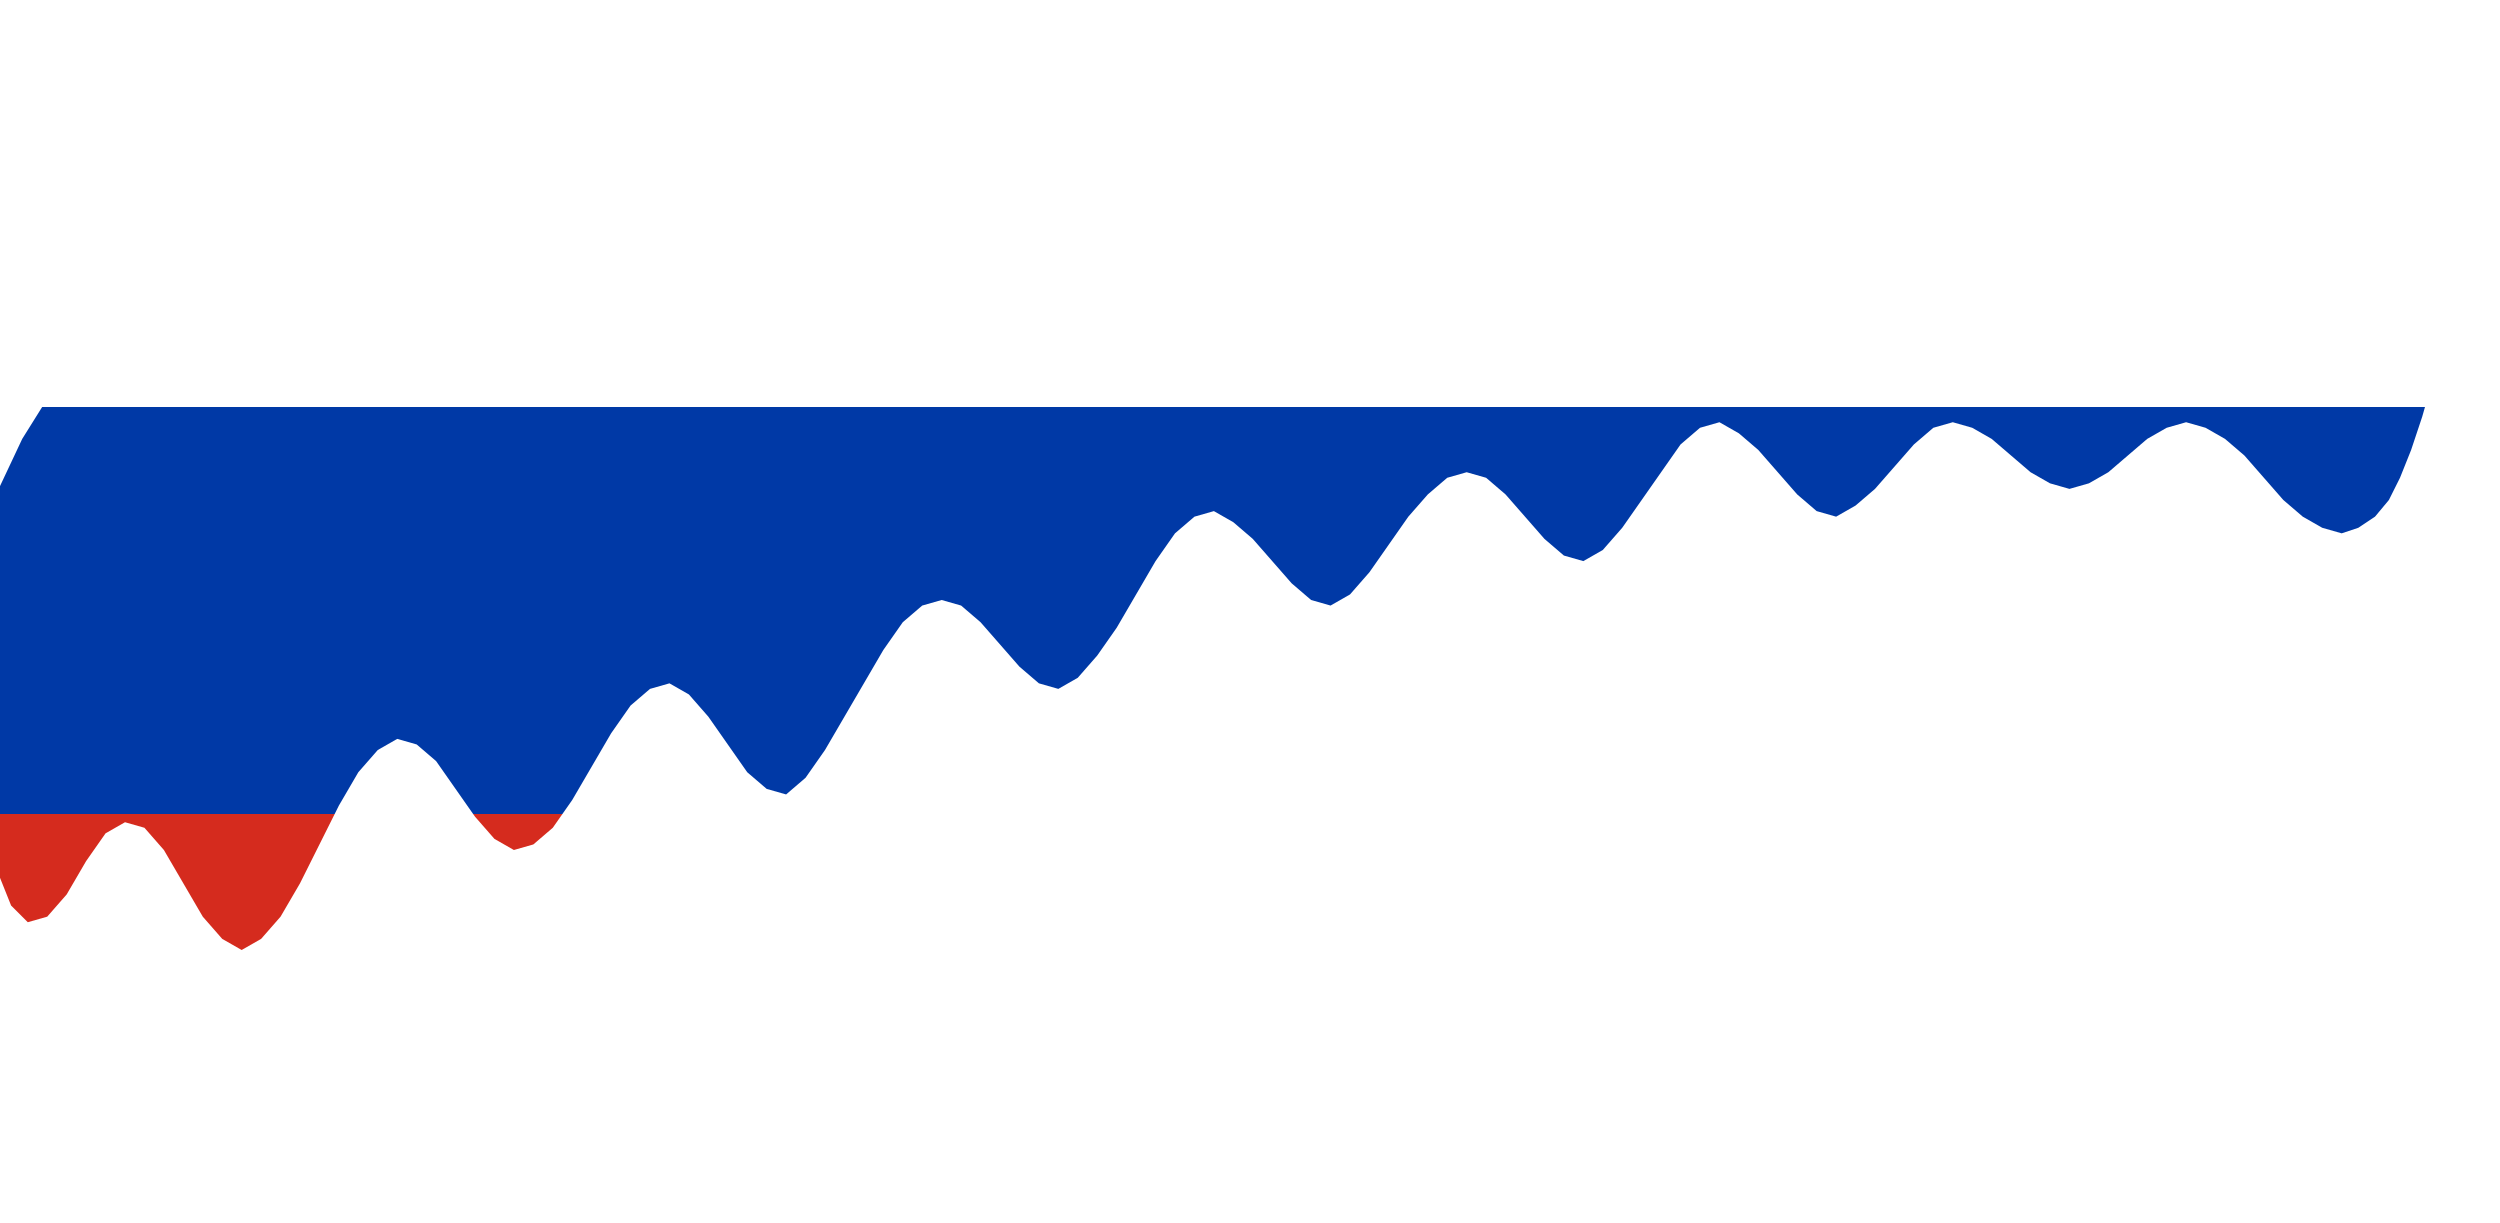
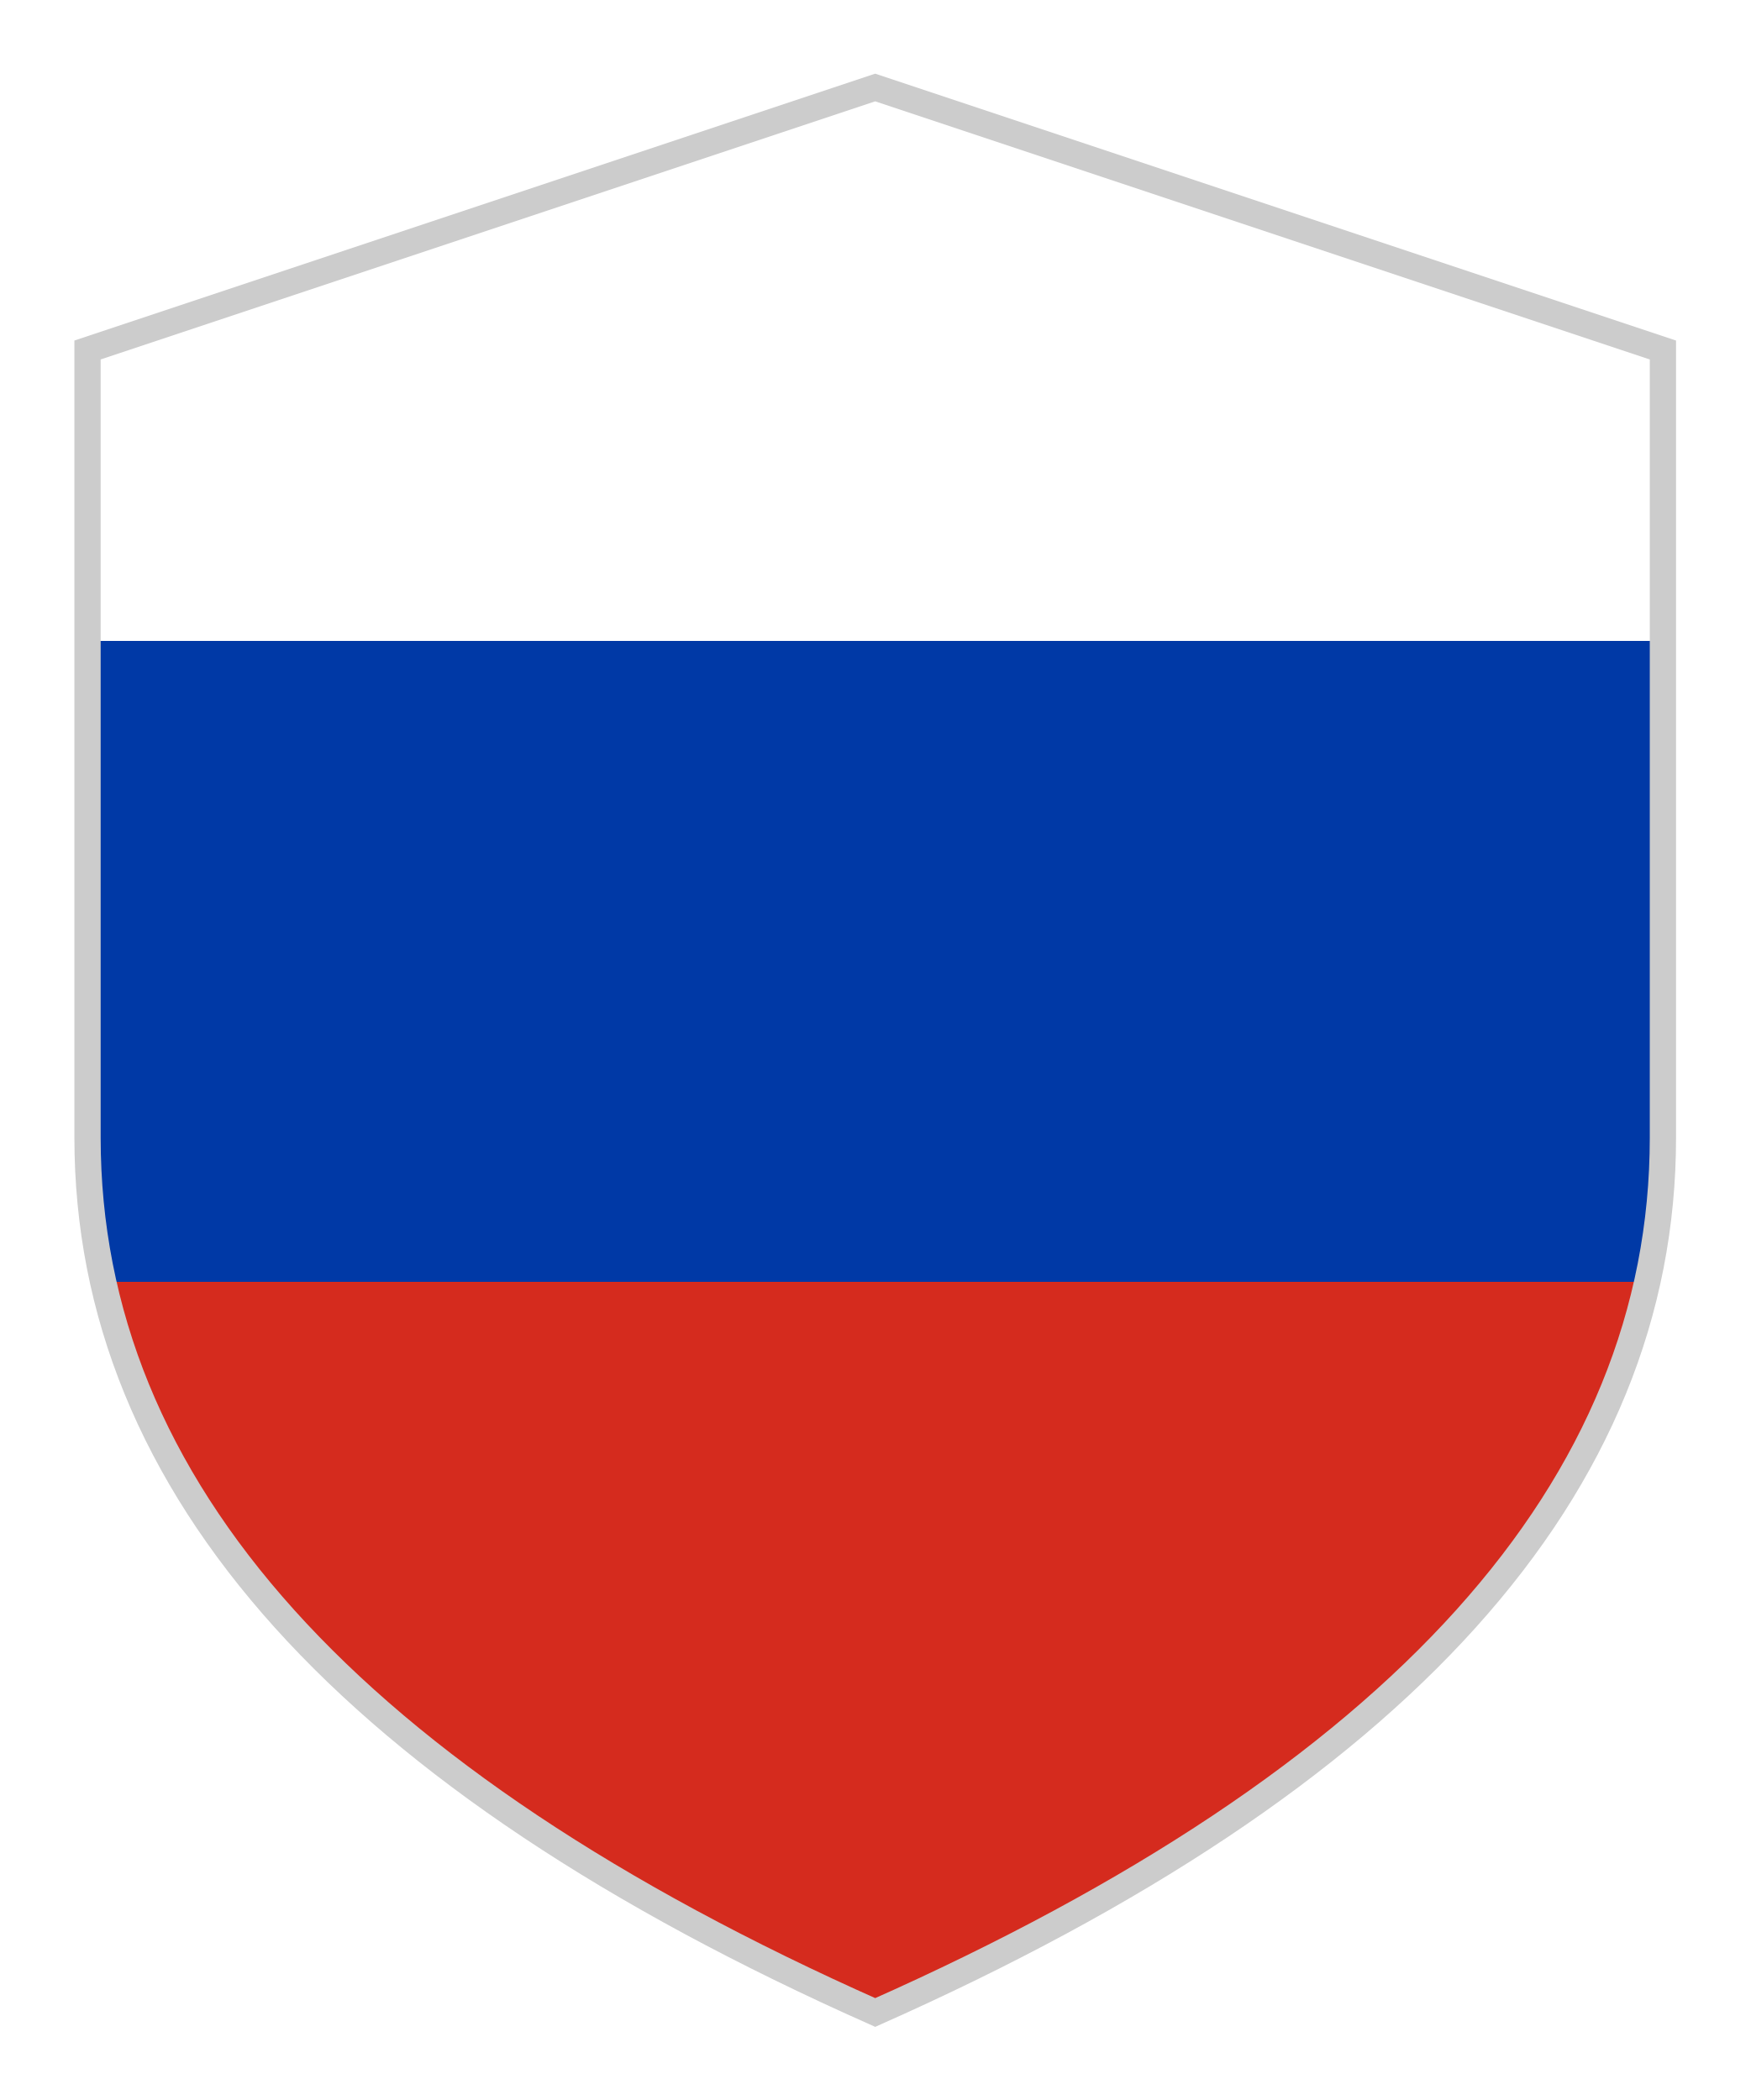
- <svg xmlns="http://www.w3.org/2000/svg" viewBox="0 0 900 440">
+ <svg xmlns="http://www.w3.org/2000/svg" viewBox="0 0 100 120">
  <defs>
-     <linearGradient id="tri" x1="0" y1="0" x2="0" y2="440" gradientUnits="userSpaceOnUse">
+     <linearGradient id="tri" x1="0" y1="0" x2="0" y2="110" gradientUnits="userSpaceOnUse">
      <stop offset="0%" stop-color="#ffffff" />
      <stop offset="33.3%" stop-color="#ffffff" />
      <stop offset="33.3%" stop-color="#0039A6" />
      <stop offset="66.6%" stop-color="#0039A6" />
      <stop offset="66.6%" stop-color="#D52B1E" />
      <stop offset="100%" stop-color="#D52B1E" />
    </linearGradient>
+     <clipPath id="shield-clip">
+       <path d="M50,5 L95,20 L95,65 Q95,95 50,115 Q5,95 5,65 L5,20 Z" />
+     </clipPath>
  </defs>
-   <path fill="url(#tri)" d="     M0,175 L8,158 L18,142 L32,128 L48,116 L64,106 L80,98 L96,92     L108,85 L116,78 L122,70 L126,62 L130,55 L136,50 L144,46 L152,43     L160,40 L166,35 L170,28 L175,22 L180,16 L186,11 L194,7 L204,4     L216,2 L228,1 L240,2 L252,1 L264,0 L276,2 L288,0 L300,2     L312,4 L324,2 L336,0 L348,2 L360,4 L372,2 L384,0 L396,2     L408,4 L420,2 L432,0 L444,2 L456,4 L468,2 L480,0 L492,2     L504,4 L516,2 L528,0 L540,2 L552,4 L564,2 L576,0 L588,2     L600,4 L612,2 L624,0 L636,2 L648,4 L658,2 L668,0 L678,2     L688,4 L698,2 L708,0 L718,2 L728,4 L738,2 L748,0 L758,2     L768,4 L778,2 L788,0 L798,3 L808,7 L818,12 L828,17 L838,22     L848,18 L858,14 L868,16 L878,20 L886,26 L892,33 L896,42 L898,52     L896,64 L892,78 L888,92 L884,108 L880,122 L876,136 L872,150     L868,162 L864,172 L860,180 L855,186 L849,190 L843,192 L836,190     L829,186 L822,180 L815,172 L808,164 L801,158 L794,154 L787,152     L780,154 L773,158 L766,164 L759,170 L752,174 L745,176 L738,174     L731,170 L724,164 L717,158 L710,154 L703,152 L696,154 L689,160     L682,168 L675,176 L668,182 L661,186 L654,184 L647,178 L640,170     L633,162 L626,156 L619,152 L612,154 L605,160 L598,170 L591,180     L584,190 L577,198 L570,202 L563,200 L556,194 L549,186 L542,178     L535,172 L528,170 L521,172 L514,178 L507,186 L500,196 L493,206     L486,214 L479,218 L472,216 L465,210 L458,202 L451,194 L444,188     L437,184 L430,186 L423,192 L416,202 L409,214 L402,226 L395,236     L388,244 L381,248 L374,246 L367,240 L360,232 L353,224 L346,218     L339,216 L332,218 L325,224 L318,234 L311,246 L304,258 L297,270     L290,280 L283,286 L276,284 L269,278 L262,268 L255,258 L248,250     L241,246 L234,248 L227,254 L220,264 L213,276 L206,288 L199,298     L192,304 L185,306 L178,302 L171,294 L164,284 L157,274 L150,268     L143,266 L136,270 L129,278 L122,290 L115,304 L108,318 L101,330     L94,338 L87,342 L80,338 L73,330 L66,318 L59,306 L52,298 L45,296     L38,300 L31,310 L24,322 L17,330 L10,332 L4,326 L0,316 Z   " />
+   <path fill="url(#tri)" stroke="#ccc" stroke-width="1.5" d="M50,5 L95,20 L95,65 Q95,95 50,115 Q5,95 5,65 L5,20 Z" />
</svg>
